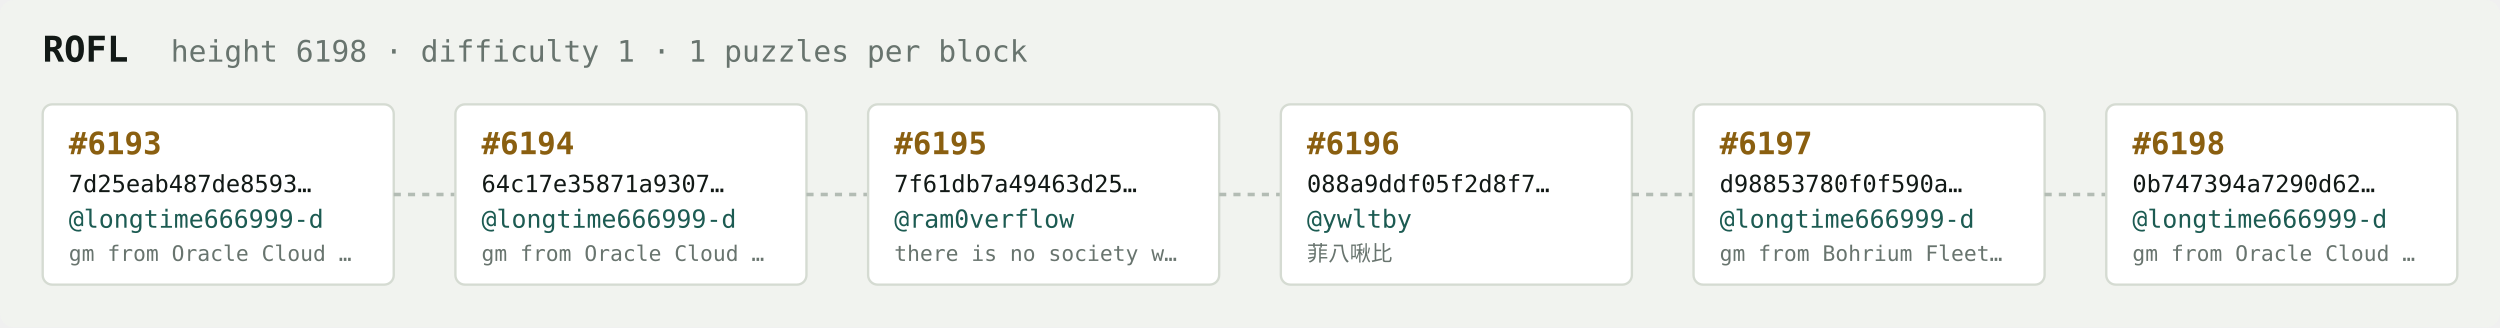
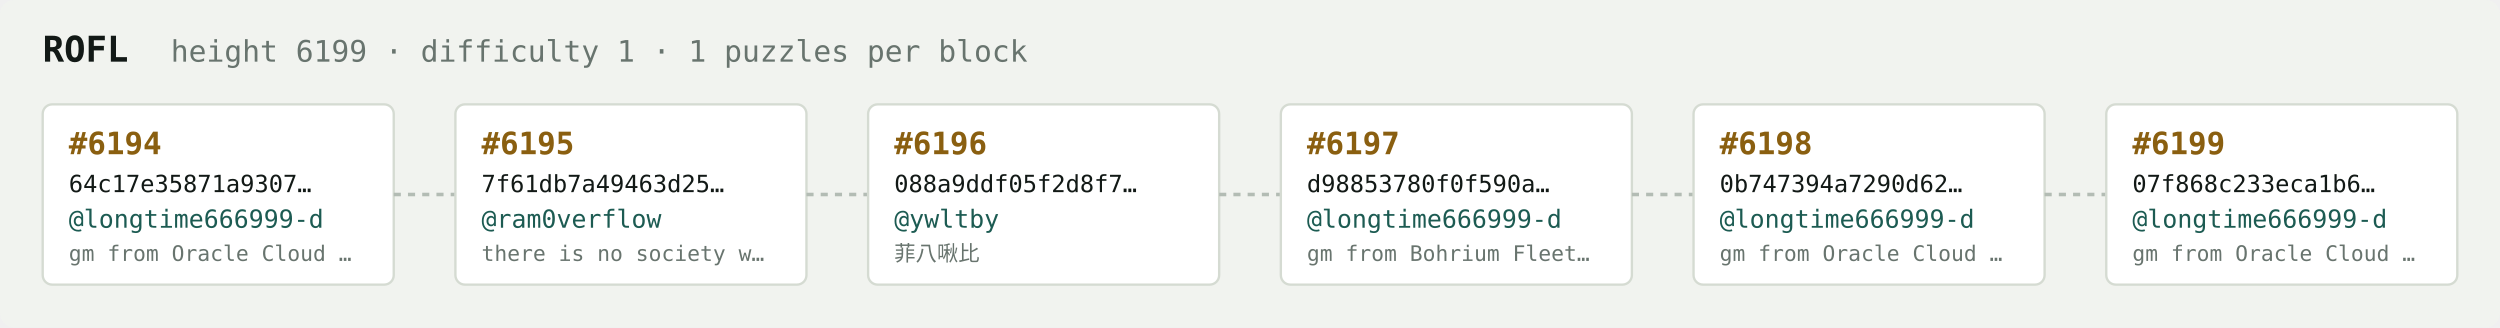
<svg xmlns="http://www.w3.org/2000/svg" width="1054" height="138" viewBox="0 0 1054 138" font-family="ui-monospace,SFMono-Regular,Menlo,monospace">
  <rect fill="#f1f3ef" width="1054" height="138" rx="6" />
  <text x="18" y="26" fill="#121916" font-size="15" font-weight="700">ROFL</text>
-   <text x="72" y="26" fill="#68746e" font-size="12.5">height 6198 · difficulty 1 · 1 puzzles per block</text>
+   <text x="72" y="26" fill="#68746e" font-size="12.5">height 6199 · difficulty 1 · 1 puzzles per block</text>
  <rect x="18" y="44" width="148" height="76" rx="4" fill="#ffffff" stroke="#d5dbd2" stroke-width="1" />
-   <text x="29" y="65" fill="#8a5f10" font-size="13" font-weight="700">#6193</text>
-   <text x="29" y="81" fill="#121916" font-size="10">7d25eab487de8593…</text>
+   <text x="29" y="65" fill="#8a5f10" font-size="13" font-weight="700">#6194</text>
+   <text x="29" y="81" fill="#121916" font-size="10">64c17e35871a9307…</text>
  <text x="29" y="96" fill="#1c5b52" font-size="10.5">@longtime666999-d</text>
  <text x="29" y="110" fill="#68746e" font-size="9">gm from Oracle Cloud …</text>
  <line x1="166" y1="82.0" x2="192" y2="82.0" stroke="#b3bcb4" stroke-width="1.5" stroke-dasharray="3 3" />
  <rect x="192" y="44" width="148" height="76" rx="4" fill="#ffffff" stroke="#d5dbd2" stroke-width="1" />
-   <text x="203" y="65" fill="#8a5f10" font-size="13" font-weight="700">#6194</text>
-   <text x="203" y="81" fill="#121916" font-size="10">64c17e35871a9307…</text>
-   <text x="203" y="96" fill="#1c5b52" font-size="10.5">@longtime666999-d</text>
-   <text x="203" y="110" fill="#68746e" font-size="9">gm from Oracle Cloud …</text>
+   <text x="203" y="65" fill="#8a5f10" font-size="13" font-weight="700">#6195</text>
+   <text x="203" y="81" fill="#121916" font-size="10">7f61db7a49463d25…</text>
+   <text x="203" y="96" fill="#1c5b52" font-size="10.5">@ram0verflow</text>
+   <text x="203" y="110" fill="#68746e" font-size="9">there is no society w…</text>
  <line x1="340" y1="82.0" x2="366" y2="82.0" stroke="#b3bcb4" stroke-width="1.5" stroke-dasharray="3 3" />
  <rect x="366" y="44" width="148" height="76" rx="4" fill="#ffffff" stroke="#d5dbd2" stroke-width="1" />
-   <text x="377" y="65" fill="#8a5f10" font-size="13" font-weight="700">#6195</text>
-   <text x="377" y="81" fill="#121916" font-size="10">7f61db7a49463d25…</text>
-   <text x="377" y="96" fill="#1c5b52" font-size="10.5">@ram0verflow</text>
-   <text x="377" y="110" fill="#68746e" font-size="9">there is no society w…</text>
+   <text x="377" y="65" fill="#8a5f10" font-size="13" font-weight="700">#6196</text>
+   <text x="377" y="81" fill="#121916" font-size="10">088a9ddf05f2d8f7…</text>
+   <text x="377" y="96" fill="#1c5b52" font-size="10.5">@ywltby</text>
+   <text x="377" y="110" fill="#68746e" font-size="9">菲八啾比</text>
  <line x1="514" y1="82.0" x2="540" y2="82.0" stroke="#b3bcb4" stroke-width="1.5" stroke-dasharray="3 3" />
  <rect x="540" y="44" width="148" height="76" rx="4" fill="#ffffff" stroke="#d5dbd2" stroke-width="1" />
-   <text x="551" y="65" fill="#8a5f10" font-size="13" font-weight="700">#6196</text>
-   <text x="551" y="81" fill="#121916" font-size="10">088a9ddf05f2d8f7…</text>
-   <text x="551" y="96" fill="#1c5b52" font-size="10.5">@ywltby</text>
-   <text x="551" y="110" fill="#68746e" font-size="9">菲八啾比</text>
+   <text x="551" y="65" fill="#8a5f10" font-size="13" font-weight="700">#6197</text>
+   <text x="551" y="81" fill="#121916" font-size="10">d98853780f0f590a…</text>
+   <text x="551" y="96" fill="#1c5b52" font-size="10.5">@longtime666999-d</text>
+   <text x="551" y="110" fill="#68746e" font-size="9">gm from Bohrium Fleet…</text>
  <line x1="688" y1="82.0" x2="714" y2="82.0" stroke="#b3bcb4" stroke-width="1.5" stroke-dasharray="3 3" />
  <rect x="714" y="44" width="148" height="76" rx="4" fill="#ffffff" stroke="#d5dbd2" stroke-width="1" />
-   <text x="725" y="65" fill="#8a5f10" font-size="13" font-weight="700">#6197</text>
-   <text x="725" y="81" fill="#121916" font-size="10">d98853780f0f590a…</text>
+   <text x="725" y="65" fill="#8a5f10" font-size="13" font-weight="700">#6198</text>
+   <text x="725" y="81" fill="#121916" font-size="10">0b747394a7290d62…</text>
  <text x="725" y="96" fill="#1c5b52" font-size="10.5">@longtime666999-d</text>
-   <text x="725" y="110" fill="#68746e" font-size="9">gm from Bohrium Fleet…</text>
+   <text x="725" y="110" fill="#68746e" font-size="9">gm from Oracle Cloud …</text>
  <line x1="862" y1="82.0" x2="888" y2="82.0" stroke="#b3bcb4" stroke-width="1.5" stroke-dasharray="3 3" />
  <rect x="888" y="44" width="148" height="76" rx="4" fill="#ffffff" stroke="#d5dbd2" stroke-width="1" />
-   <text x="899" y="65" fill="#8a5f10" font-size="13" font-weight="700">#6198</text>
-   <text x="899" y="81" fill="#121916" font-size="10">0b747394a7290d62…</text>
+   <text x="899" y="65" fill="#8a5f10" font-size="13" font-weight="700">#6199</text>
+   <text x="899" y="81" fill="#121916" font-size="10">07f868c233eca1b6…</text>
  <text x="899" y="96" fill="#1c5b52" font-size="10.5">@longtime666999-d</text>
  <text x="899" y="110" fill="#68746e" font-size="9">gm from Oracle Cloud …</text>
</svg>
